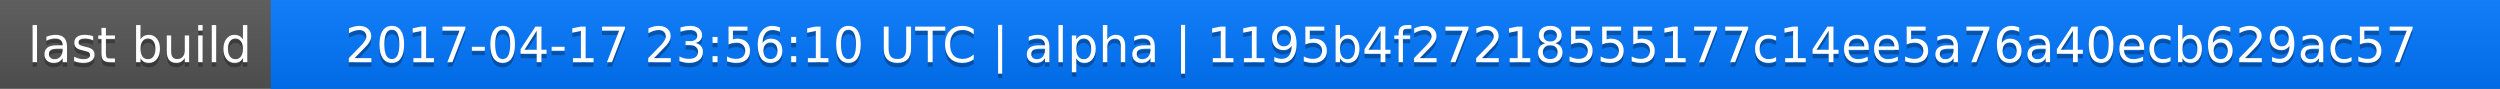
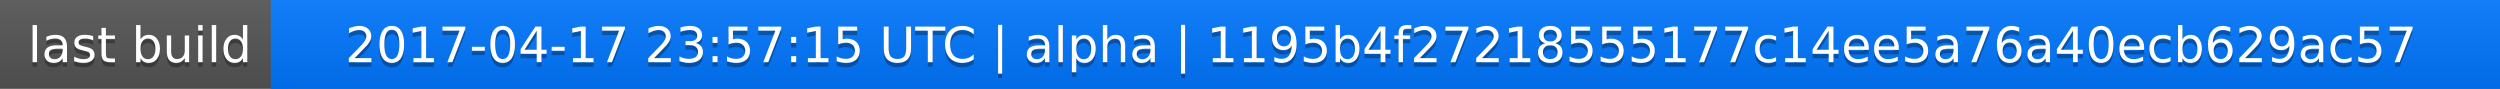
<svg xmlns="http://www.w3.org/2000/svg" width="563" height="20">
  <linearGradient id="a" x2="0" y2="100%">
    <stop offset="0" stop-color="#bbb" stop-opacity=".1" />
    <stop offset="1" stop-opacity=".1" />
  </linearGradient>
  <rect rx="0" width="563" height="20" fill="#555" />
  <rect rx="0" x="61" width="502" height="20" fill="#07f" />
  <path fill="#07f" d="M61 0h4v20h-4z" />
  <rect rx="0" width="563" height="20" fill="url(#a)" />
  <g fill="#fff" text-anchor="middle" font-family="DejaVu Sans,Verdana,Geneva,sans-serif" font-size="11">
    <text x="31.5" y="15" fill="#010101" fill-opacity=".3">last build</text>
    <text x="31.5" y="14">last build</text>
-     <text x="311" y="15" fill="#010101" fill-opacity=".3">2017-04-17 23:56:10 UTC | alpha | 1195b4f27218555177c14ee5a76a40ecb629ac57</text>
-     <text x="311" y="14">2017-04-17 23:56:10 UTC | alpha | 1195b4f27218555177c14ee5a76a40ecb629ac57</text>
+     <text x="311" y="15" fill="#010101" fill-opacity=".3">2017-04-17 23:57:15 UTC | alpha | 1195b4f27218555177c14ee5a76a40ecb629ac57</text>
+     <text x="311" y="14">2017-04-17 23:57:15 UTC | alpha | 1195b4f27218555177c14ee5a76a40ecb629ac57</text>
  </g>
</svg>
